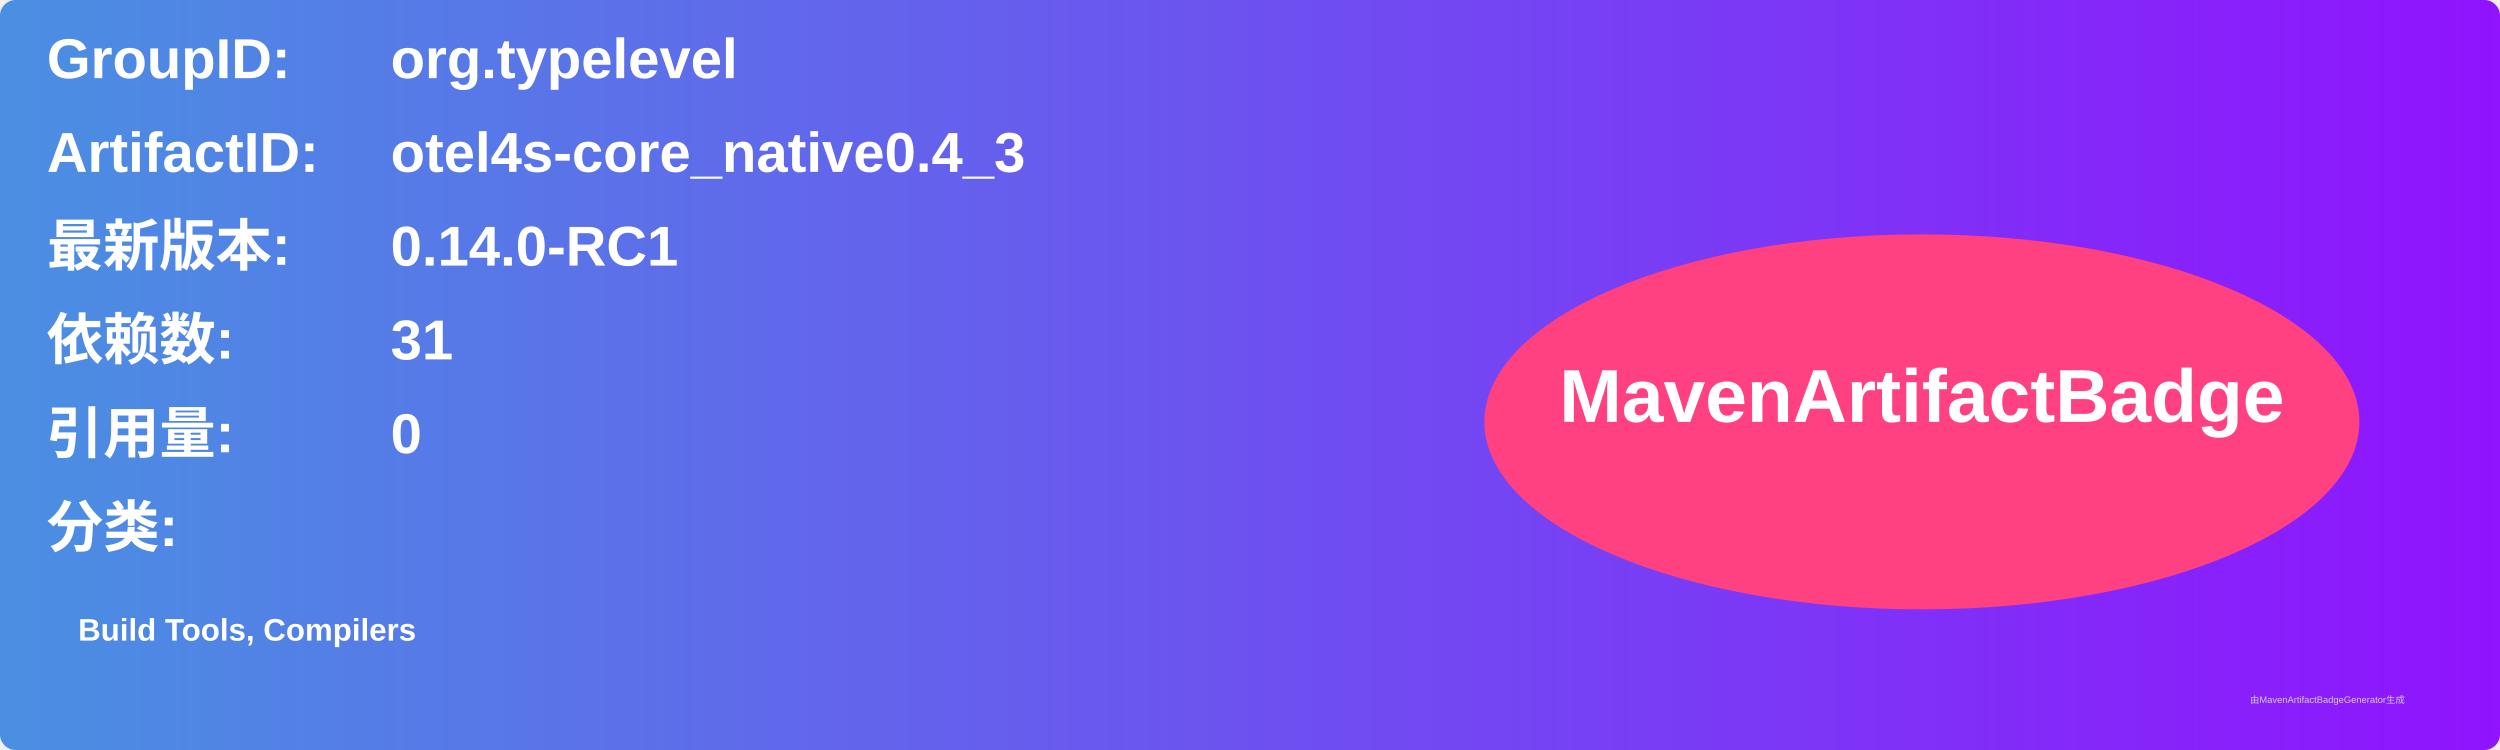
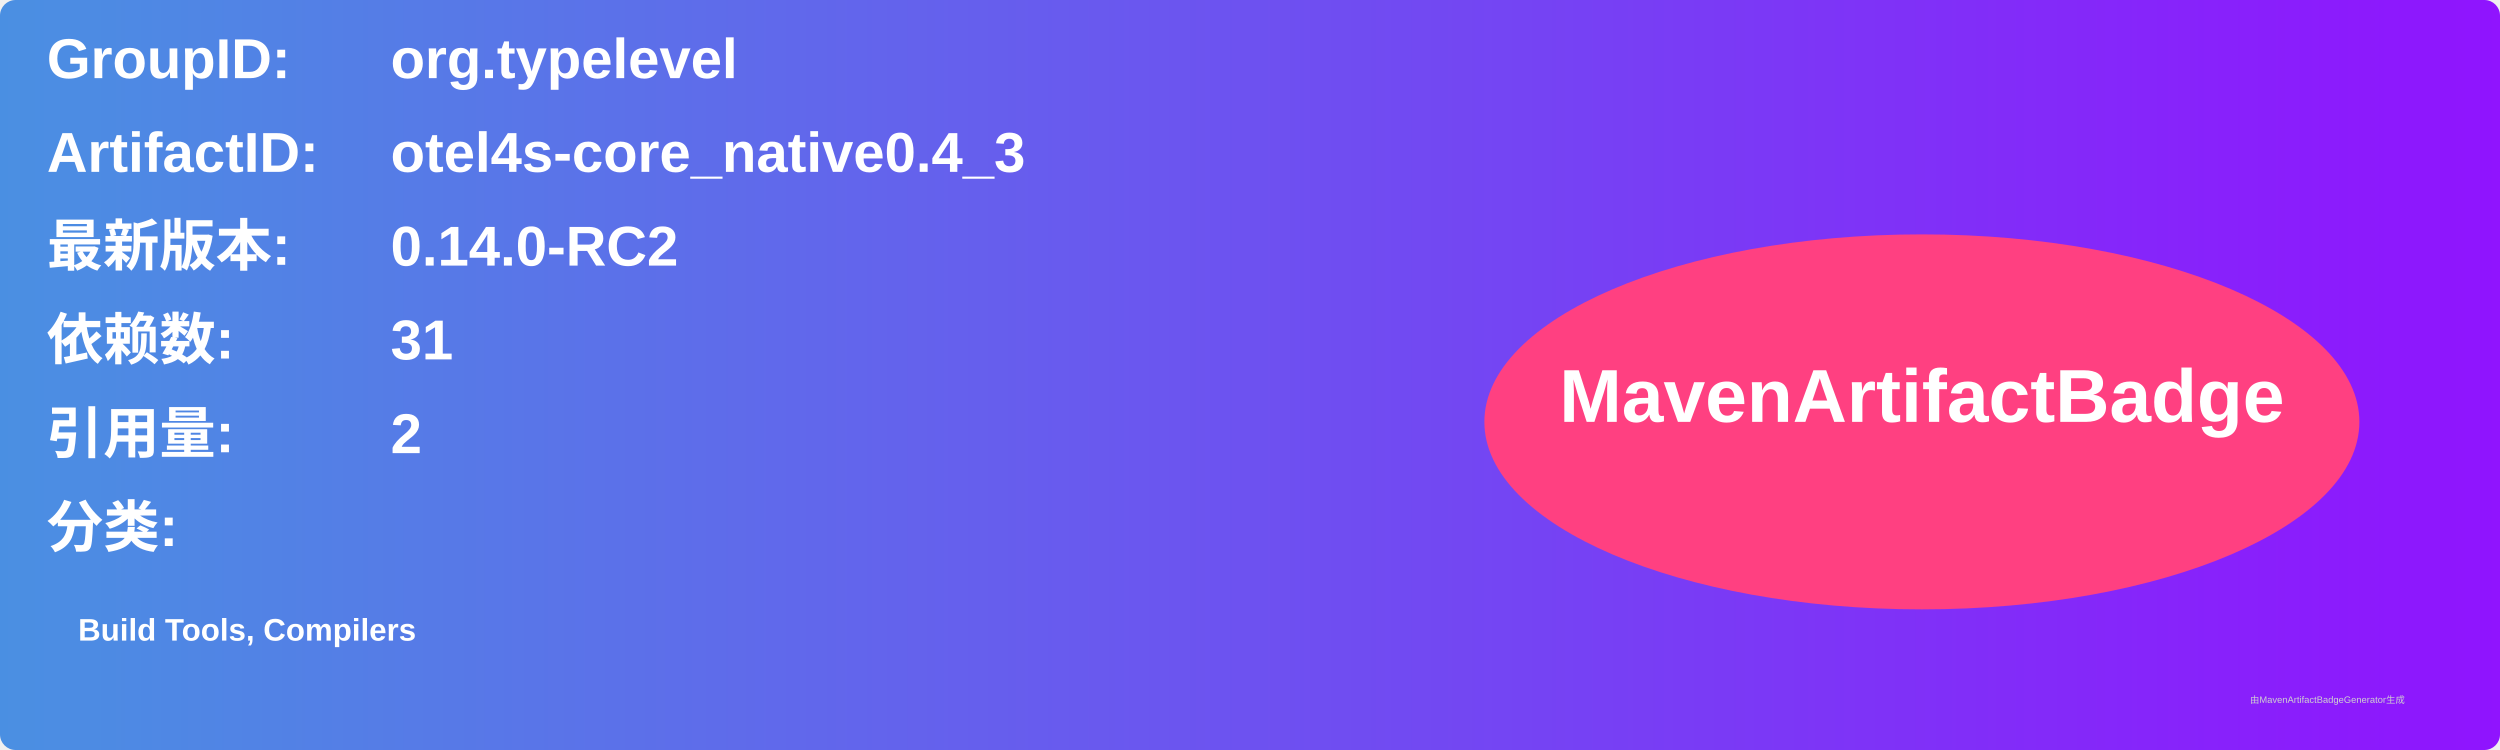
<svg xmlns="http://www.w3.org/2000/svg" width="800" height="240" viewBox="0 0 800 240">
  <linearGradient id="grad" x1="0%" y1="0%" x2="100%" y2="0%">
    <stop offset="0%" stop-color="#4a90e2" />
    <stop offset="100%" stop-color="#9013fe" />
  </linearGradient>
  <rect width="100%" height="100%" rx="5" ry="5" fill="url(#grad)" />
  <g transform="translate(15, 15)">
    <text x="0" y="10" font-family="Arial" font-size="18" fill="white" font-weight="bold" width="260">GroupID:</text>
    <text x="110" y="10" font-family="Arial" font-size="18" fill="white" font-weight="bold" width="460">org.typelevel</text>
    <text x="0" y="40" font-family="Arial" font-size="18" fill="white" font-weight="bold" width="260">ArtifactID:</text>
    <text x="110" y="40" font-family="Arial" font-size="18" fill="white" font-weight="bold" width="460">otel4s-core_native0.4_3</text>
    <text x="0" y="70" font-family="Arial" font-size="18" fill="white" font-weight="bold">最新版本:</text>
    <text x="110" y="70" font-family="Arial" font-size="18" fill="white" font-weight="bold">
-       <tspan font-weight="bold">0.14.0-RC1</tspan>
+       <tspan font-weight="bold">0.14.0-RC2</tspan>
    </text>
    <text x="0" y="100" font-family="Arial" font-size="18" fill="white" font-weight="bold">依赖数: </text>
    <text x="110" y="100" font-family="Arial" font-size="18" fill="white">
      <tspan font-weight="bold">31</tspan>
    </text>
    <text x="0" y="130" font-family="Arial" font-size="18" fill="white" font-weight="bold">引用量: </text>
    <text x="110" y="130" font-family="Arial" font-size="18" fill="white">
-       <tspan font-weight="bold">0</tspan>
+       <tspan font-weight="bold">2</tspan>
    </text>
    <text x="0" y="160" font-family="Arial" font-size="18" fill="white" font-weight="bold">分类:</text>
    <text x="10" y="190" font-family="Arial" font-size="10" fill="white">
      <tspan font-weight="bold">Build Tools, Compilers</tspan>
    </text>
    <ellipse cx="600" cy="120" rx="140" ry="60" fill="#ff4081" />
    <text x="600" y="120" text-anchor="middle" font-family="Arial" font-size="24" fill="white" font-weight="bold">MavenArtifactBadge</text>
  </g>
  <text x="720" y="225" font-family="Arial" font-size="3" fill="#d0d0d0">由MavenArtifactBadgeGenerator生成</text>
</svg>
